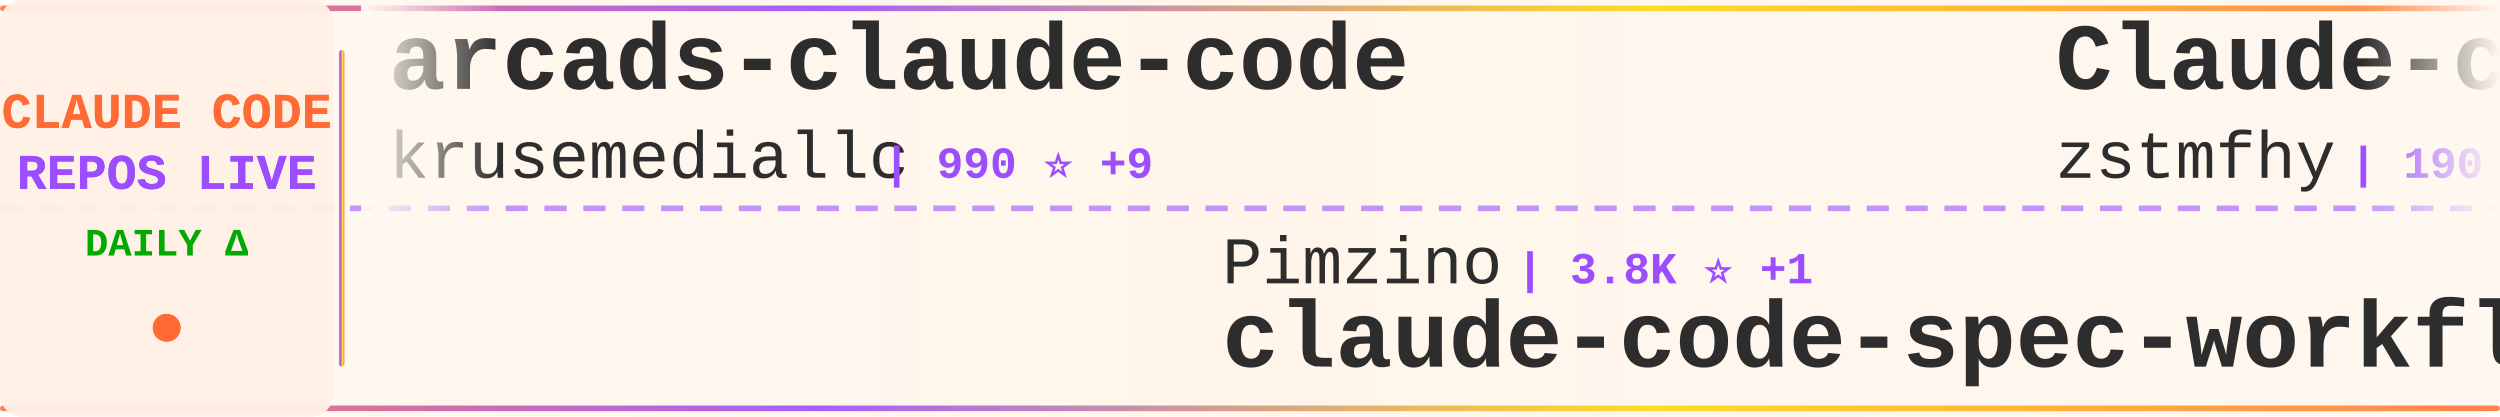
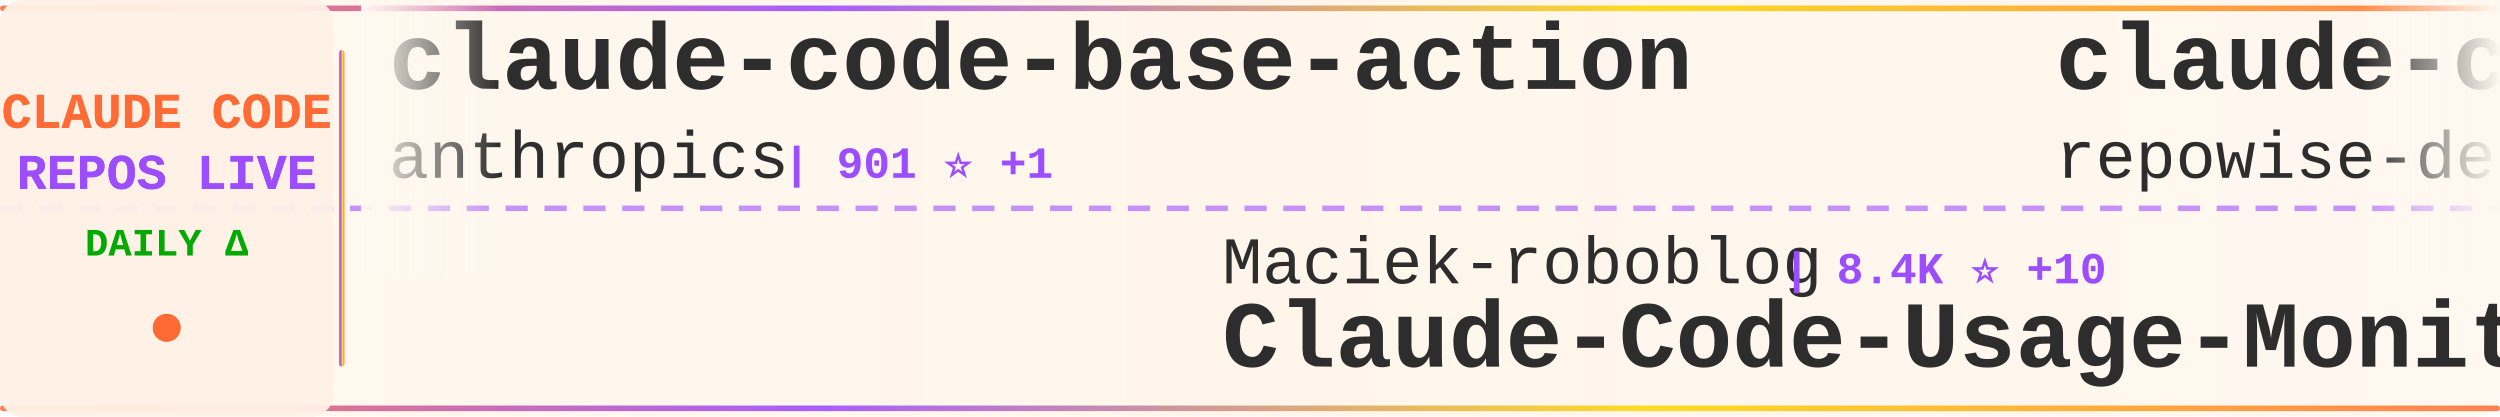
<svg xmlns="http://www.w3.org/2000/svg" width="900" height="150">
  <defs>
    <linearGradient id="tickerBg" x1="0%" y1="0%" x2="100%" y2="0%">
      <stop offset="0%" style="stop-color:#fff8f0;stop-opacity:0.98" />
      <stop offset="50%" style="stop-color:#fff5eb;stop-opacity:1" />
      <stop offset="100%" style="stop-color:#fff8f0;stop-opacity:0.98" />
    </linearGradient>
    <linearGradient id="borderGrad" x1="0%" y1="0%" x2="100%" y2="0%">
      <stop offset="0%" style="stop-color:#FF6B35;stop-opacity:0.85">
        <animate attributeName="stop-opacity" values="0.85;1;0.85" dur="2s" repeatCount="indefinite" />
      </stop>
      <stop offset="33%" style="stop-color:#9C4EFF;stop-opacity:0.9">
        <animate attributeName="stop-opacity" values="0.9;1;0.9" dur="2.2s" repeatCount="indefinite" />
      </stop>
      <stop offset="66%" style="stop-color:#FFD700;stop-opacity:0.85">
        <animate attributeName="stop-opacity" values="0.85;1;0.85" dur="1.8s" repeatCount="indefinite" />
      </stop>
      <stop offset="100%" style="stop-color:#FF6B35;stop-opacity:0.85">
        <animate attributeName="stop-opacity" values="0.85;1;0.85" dur="2s" repeatCount="indefinite" />
      </stop>
    </linearGradient>
    <filter id="textGlow">
      <feGaussianBlur stdDeviation="0.15" result="coloredBlur" />
      <feMerge>
        <feMergeNode in="coloredBlur" />
        <feMergeNode in="SourceGraphic" />
      </feMerge>
    </filter>
    <filter id="metricGlow">
      <feGaussianBlur stdDeviation="0.2" result="coloredBlur" />
      <feMerge>
        <feMergeNode in="coloredBlur" />
        <feMergeNode in="SourceGraphic" />
      </feMerge>
    </filter>
    <linearGradient id="leftFade" x1="0%" y1="0%" x2="100%" y2="0%">
      <stop offset="0%" style="stop-color:#fff8f0;stop-opacity:1" />
      <stop offset="100%" style="stop-color:#fff8f0;stop-opacity:0" />
    </linearGradient>
    <linearGradient id="rightFade" x1="0%" y1="0%" x2="100%" y2="0%">
      <stop offset="0%" style="stop-color:#fff8f0;stop-opacity:0" />
      <stop offset="100%" style="stop-color:#fff8f0;stop-opacity:1" />
    </linearGradient>
  </defs>
  <rect width="900" height="150" fill="url(#tickerBg)" rx="8" />
  <rect x="0" y="2" width="900" height="2" fill="url(#borderGrad)" rx="1" />
  <rect x="0" y="146" width="900" height="2" fill="url(#borderGrad)" rx="1" />
  <line x1="0" y1="75" x2="900" y2="75" stroke="#9C4EFF" stroke-width="2" stroke-dasharray="8 6" opacity="0.6" />
  <rect x="0" y="0" width="120" height="150" fill="#fff0e6" opacity="0.95" rx="8" />
  <text x="60" y="46" font-family="'Courier New', monospace" font-size="18" font-weight="bold" fill="#FF6B35" text-anchor="middle" filter="url(#textGlow)">
    CLAUDE CODE
  </text>
  <text x="60" y="68" font-family="'Courier New', monospace" font-size="18" font-weight="bold" fill="#9C4EFF" text-anchor="middle" filter="url(#textGlow)">
    REPOS LIVE
  </text>
  <text x="60" y="92" font-family="'Courier New', monospace" font-size="14" font-weight="bold" fill="#00aa00" text-anchor="middle">
    DAILY Δ
  </text>
  <circle cx="60" cy="118" r="5" fill="#FF6B35" filter="url(#metricGlow)">
    <animate attributeName="r" values="4;6;4" dur="1.5s" repeatCount="indefinite" />
    <animate attributeName="opacity" values="0.6;1;0.6" dur="1.5s" repeatCount="indefinite" />
  </circle>
  <rect x="122" y="18" width="2" height="114" fill="url(#borderGrad)" rx="1" />
  <clipPath id="tickerClip">
    <rect x="130" y="0" width="770" height="150" />
  </clipPath>
  <g clip-path="url(#tickerClip)">
    <g id="tickerItems">
      <animateTransform attributeName="transform" attributeType="XML" type="translate" from="0 0" to="-3000 0" dur="54s" repeatCount="indefinite" />
      <g transform="translate(0, 0)">
-         <text x="140" y="32" font-family="'Courier New', monospace" font-size="34" font-weight="bold" fill="#2d2d2d">arcads-claude-code</text>
-         <text x="140" y="64" font-family="'Courier New', monospace" font-size="24" font-weight="normal" fill="#2d2d2d" opacity="1.0">krusemediallc</text>
-         <text x="318" y="64" font-family="'Courier New', monospace" font-size="16" font-weight="bold" fill="#9C4EFF"> | 990 ⭐ +9</text>
+         <text x="140" y="32" font-family="'Courier New', monospace" font-size="34" font-weight="bold" fill="#2d2d2d">claude-code-base-action</text>
+         <text x="140" y="64" font-family="'Courier New', monospace" font-size="24" font-weight="normal" fill="#2d2d2d" opacity="1.0">anthropics</text>
+         <text x="282" y="64" font-family="'Courier New', monospace" font-size="16" font-weight="bold" fill="#9C4EFF"> | 901 ⭐ +1</text>
      </g>
      <g transform="translate(300, 0)">
+         <text x="140" y="102" font-family="'Courier New', monospace" font-size="24" font-weight="normal" fill="#2d2d2d" opacity="1.0">Maciek-roboblog</text>
+         <text x="342" y="102" font-family="'Courier New', monospace" font-size="16" font-weight="bold" fill="#9C4EFF"> | 8.4K ⭐ +10</text>
+         <text x="140" y="132" font-family="'Courier New', monospace" font-size="34" font-weight="bold" fill="#2d2d2d">Claude-Code-Usage-Monito...</text>
+       </g>
+       <g transform="translate(600, 0)">
+         <text x="140" y="32" font-family="'Courier New', monospace" font-size="34" font-weight="bold" fill="#2d2d2d">claude-code-prompts</text>
+         <text x="140" y="64" font-family="'Courier New', monospace" font-size="24" font-weight="normal" fill="#2d2d2d" opacity="1.0">repowise-dev</text>
+         <text x="306" y="64" font-family="'Courier New', monospace" font-size="16" font-weight="bold" fill="#9C4EFF"> | 1.1K ⭐</text>
+       </g>
+       <g transform="translate(900, 0)">
+         <text x="140" y="102" font-family="'Courier New', monospace" font-size="24" font-weight="normal" fill="#2d2d2d" opacity="1.0">jqueryscript</text>
+         <text x="306" y="102" font-family="'Courier New', monospace" font-size="16" font-weight="bold" fill="#9C4EFF"> | 460 ⭐ +1</text>
+         <text x="140" y="132" font-family="'Courier New', monospace" font-size="34" font-weight="bold" fill="#2d2d2d">awesome-claude-code</text>
+       </g>
+       <g transform="translate(1200, 0)">
+         <text x="140" y="32" font-family="'Courier New', monospace" font-size="34" font-weight="bold" fill="#2d2d2d">claude-code-book</text>
+         <text x="140" y="64" font-family="'Courier New', monospace" font-size="24" font-weight="normal" fill="#2d2d2d" opacity="1.0">lintsinghua</text>
+         <text x="294" y="64" font-family="'Courier New', monospace" font-size="16" font-weight="bold" fill="#9C4EFF"> | 3.9K ⭐ +11</text>
+       </g>
+       <g transform="translate(1500, 0)">
        <text x="140" y="102" font-family="'Courier New', monospace" font-size="24" font-weight="normal" fill="#2d2d2d" opacity="1.0">Pimzino</text>
        <text x="246" y="102" font-family="'Courier New', monospace" font-size="16" font-weight="bold" fill="#9C4EFF"> | 3.8K ⭐ +1</text>
        <text x="140" y="132" font-family="'Courier New', monospace" font-size="34" font-weight="bold" fill="#2d2d2d">claude-code-spec-workflo...</text>
      </g>
-       <g transform="translate(600, 0)">
-         <text x="140" y="32" font-family="'Courier New', monospace" font-size="34" font-weight="bold" fill="#2d2d2d">Claude-code</text>
-         <text x="140" y="64" font-family="'Courier New', monospace" font-size="24" font-weight="normal" fill="#2d2d2d" opacity="1.0">zstmfhy</text>
-         <text x="246" y="64" font-family="'Courier New', monospace" font-size="16" font-weight="bold" fill="#9C4EFF"> | 190 ⭐</text>
-       </g>
-       <g transform="translate(900, 0)">
-         <text x="140" y="102" font-family="'Courier New', monospace" font-size="24" font-weight="normal" fill="#2d2d2d" opacity="1.0">Cranot</text>
-         <text x="234" y="102" font-family="'Courier New', monospace" font-size="16" font-weight="bold" fill="#9C4EFF"> | 2.8K ⭐ +1</text>
-         <text x="140" y="132" font-family="'Courier New', monospace" font-size="34" font-weight="bold" fill="#2d2d2d">claude-code-guide</text>
-       </g>
-       <g transform="translate(1200, 0)">
-         <text x="140" y="32" font-family="'Courier New', monospace" font-size="34" font-weight="bold" fill="#2d2d2d">claude-code-from-source</text>
-         <text x="140" y="64" font-family="'Courier New', monospace" font-size="24" font-weight="normal" fill="#2d2d2d" opacity="1.0">alejandrobalderas</text>
-         <text x="366" y="64" font-family="'Courier New', monospace" font-size="16" font-weight="bold" fill="#9C4EFF"> | 2.6K ⭐ +141</text>
-       </g>
-       <g transform="translate(1500, 0)">
-         <text x="140" y="102" font-family="'Courier New', monospace" font-size="24" font-weight="normal" fill="#2d2d2d" opacity="1.0">KPR111</text>
-         <text x="234" y="102" font-family="'Courier New', monospace" font-size="16" font-weight="bold" fill="#9C4EFF"> | 18 ⭐</text>
-         <text x="140" y="132" font-family="'Courier New', monospace" font-size="34" font-weight="bold" fill="#2d2d2d">Claude-Code</text>
-       </g>
      <g transform="translate(1800, 0)">
        <text x="140" y="32" font-family="'Courier New', monospace" font-size="34" font-weight="bold" fill="#2d2d2d">claude-code</text>
-         <text x="140" y="64" font-family="'Courier New', monospace" font-size="24" font-weight="normal" fill="#2d2d2d" opacity="1.0">T-Lab-CUHKSZ</text>
-         <text x="306" y="64" font-family="'Courier New', monospace" font-size="16" font-weight="bold" fill="#9C4EFF"> | 323 ⭐</text>
+         <text x="140" y="64" font-family="'Courier New', monospace" font-size="24" font-weight="normal" fill="#2d2d2d" opacity="1.0">VineeTagarwaL-code</text>
+         <text x="378" y="64" font-family="'Courier New', monospace" font-size="16" font-weight="bold" fill="#9C4EFF"> | 275 ⭐</text>
      </g>
      <g transform="translate(2100, 0)">
-         <text x="140" y="102" font-family="'Courier New', monospace" font-size="24" font-weight="normal" fill="#2d2d2d" opacity="1.0">fuergaosi233</text>
-         <text x="306" y="102" font-family="'Courier New', monospace" font-size="16" font-weight="bold" fill="#9C4EFF"> | 2.7K ⭐ +2</text>
-         <text x="140" y="132" font-family="'Courier New', monospace" font-size="34" font-weight="bold" fill="#2d2d2d">claude-code-proxy</text>
+         <text x="140" y="102" font-family="'Courier New', monospace" font-size="24" font-weight="normal" fill="#2d2d2d" opacity="1.0">ChinaSiro</text>
+         <text x="270" y="102" font-family="'Courier New', monospace" font-size="16" font-weight="bold" fill="#9C4EFF"> | 9.5K ⭐ +3</text>
+         <text x="140" y="132" font-family="'Courier New', monospace" font-size="34" font-weight="bold" fill="#2d2d2d">claude-code-sourcemap</text>
      </g>
      <g transform="translate(2400, 0)">
-         <text x="140" y="32" font-family="'Courier New', monospace" font-size="34" font-weight="bold" fill="#2d2d2d">claude-code-source</text>
-         <text x="140" y="64" font-family="'Courier New', monospace" font-size="24" font-weight="normal" fill="#2d2d2d" opacity="1.0">AprilNEA</text>
-         <text x="258" y="64" font-family="'Courier New', monospace" font-size="16" font-weight="bold" fill="#9C4EFF"> | 390 ⭐ +2</text>
+         <text x="140" y="32" font-family="'Courier New', monospace" font-size="34" font-weight="bold" fill="#2d2d2d">Claude-Code</text>
+         <text x="140" y="64" font-family="'Courier New', monospace" font-size="24" font-weight="normal" fill="#2d2d2d" opacity="1.0">OrcaWhisper</text>
+         <text x="294" y="64" font-family="'Courier New', monospace" font-size="16" font-weight="bold" fill="#9C4EFF"> | 83 ⭐</text>
      </g>
      <g transform="translate(2700, 0)">
-         <text x="140" y="102" font-family="'Courier New', monospace" font-size="24" font-weight="normal" fill="#2d2d2d" opacity="1.0">777genius</text>
-         <text x="270" y="102" font-family="'Courier New', monospace" font-size="16" font-weight="bold" fill="#9C4EFF"> | 919 ⭐</text>
-         <text x="140" y="132" font-family="'Courier New', monospace" font-size="34" font-weight="bold" fill="#2d2d2d">claude-code-source-code</text>
+         <text x="140" y="102" font-family="'Courier New', monospace" font-size="24" font-weight="normal" fill="#2d2d2d" opacity="1.0">huangserva</text>
+         <text x="282" y="102" font-family="'Courier New', monospace" font-size="16" font-weight="bold" fill="#9C4EFF"> | 617 ⭐ +1</text>
+         <text x="140" y="132" font-family="'Courier New', monospace" font-size="34" font-weight="bold" fill="#2d2d2d">claude-code-cli</text>
      </g>
      <g transform="translate(3000, 0)">
-         <text x="140" y="32" font-family="'Courier New', monospace" font-size="34" font-weight="bold" fill="#2d2d2d">arcads-claude-code</text>
-         <text x="140" y="64" font-family="'Courier New', monospace" font-size="24" font-weight="normal" fill="#2d2d2d" opacity="1.0">krusemediallc</text>
-         <text x="318" y="64" font-family="'Courier New', monospace" font-size="16" font-weight="bold" fill="#9C4EFF"> | 990 ⭐ +9</text>
+         <text x="140" y="32" font-family="'Courier New', monospace" font-size="34" font-weight="bold" fill="#2d2d2d">claude-code-base-action</text>
+         <text x="140" y="64" font-family="'Courier New', monospace" font-size="24" font-weight="normal" fill="#2d2d2d" opacity="1.0">anthropics</text>
+         <text x="282" y="64" font-family="'Courier New', monospace" font-size="16" font-weight="bold" fill="#9C4EFF"> | 901 ⭐ +1</text>
      </g>
      <g transform="translate(3300, 0)">
-         <text x="140" y="102" font-family="'Courier New', monospace" font-size="24" font-weight="normal" fill="#2d2d2d" opacity="1.0">Pimzino</text>
-         <text x="246" y="102" font-family="'Courier New', monospace" font-size="16" font-weight="bold" fill="#9C4EFF"> | 3.8K ⭐ +1</text>
-         <text x="140" y="132" font-family="'Courier New', monospace" font-size="34" font-weight="bold" fill="#2d2d2d">claude-code-spec-workflo...</text>
+         <text x="140" y="102" font-family="'Courier New', monospace" font-size="24" font-weight="normal" fill="#2d2d2d" opacity="1.0">Maciek-roboblog</text>
+         <text x="342" y="102" font-family="'Courier New', monospace" font-size="16" font-weight="bold" fill="#9C4EFF"> | 8.4K ⭐ +10</text>
+         <text x="140" y="132" font-family="'Courier New', monospace" font-size="34" font-weight="bold" fill="#2d2d2d">Claude-Code-Usage-Monito...</text>
      </g>
      <g transform="translate(3600, 0)">
-         <text x="140" y="32" font-family="'Courier New', monospace" font-size="34" font-weight="bold" fill="#2d2d2d">Claude-code</text>
-         <text x="140" y="64" font-family="'Courier New', monospace" font-size="24" font-weight="normal" fill="#2d2d2d" opacity="1.0">zstmfhy</text>
-         <text x="246" y="64" font-family="'Courier New', monospace" font-size="16" font-weight="bold" fill="#9C4EFF"> | 190 ⭐</text>
+         <text x="140" y="32" font-family="'Courier New', monospace" font-size="34" font-weight="bold" fill="#2d2d2d">claude-code-prompts</text>
+         <text x="140" y="64" font-family="'Courier New', monospace" font-size="24" font-weight="normal" fill="#2d2d2d" opacity="1.0">repowise-dev</text>
+         <text x="306" y="64" font-family="'Courier New', monospace" font-size="16" font-weight="bold" fill="#9C4EFF"> | 1.1K ⭐</text>
      </g>
      <g transform="translate(3900, 0)">
-         <text x="140" y="102" font-family="'Courier New', monospace" font-size="24" font-weight="normal" fill="#2d2d2d" opacity="1.0">Cranot</text>
-         <text x="234" y="102" font-family="'Courier New', monospace" font-size="16" font-weight="bold" fill="#9C4EFF"> | 2.8K ⭐ +1</text>
-         <text x="140" y="132" font-family="'Courier New', monospace" font-size="34" font-weight="bold" fill="#2d2d2d">claude-code-guide</text>
+         <text x="140" y="102" font-family="'Courier New', monospace" font-size="24" font-weight="normal" fill="#2d2d2d" opacity="1.0">jqueryscript</text>
+         <text x="306" y="102" font-family="'Courier New', monospace" font-size="16" font-weight="bold" fill="#9C4EFF"> | 460 ⭐ +1</text>
+         <text x="140" y="132" font-family="'Courier New', monospace" font-size="34" font-weight="bold" fill="#2d2d2d">awesome-claude-code</text>
      </g>
    </g>
  </g>
  <rect x="130" y="0" width="50" height="100" fill="url(#leftFade)" />
  <rect x="850" y="0" width="50" height="100" fill="url(#rightFade)" />
</svg>
